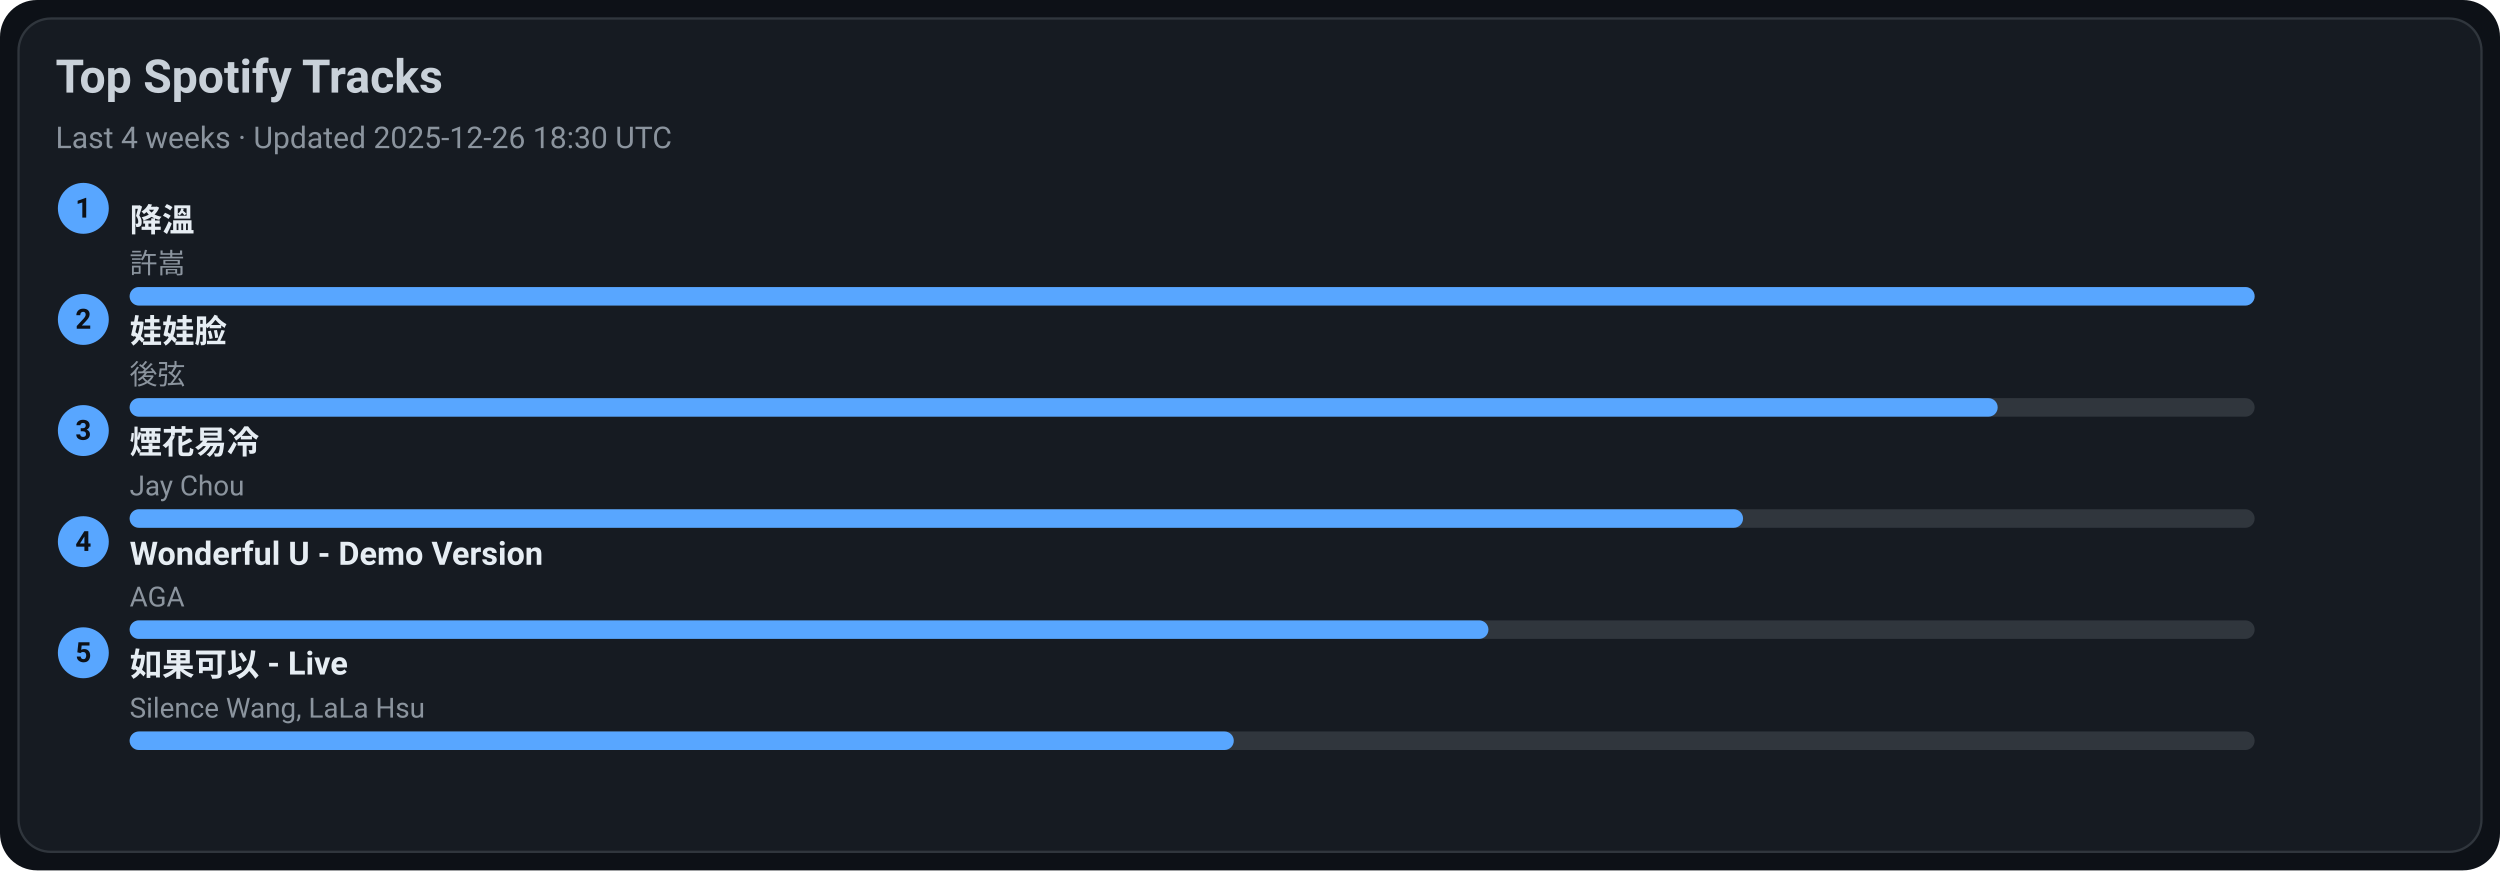
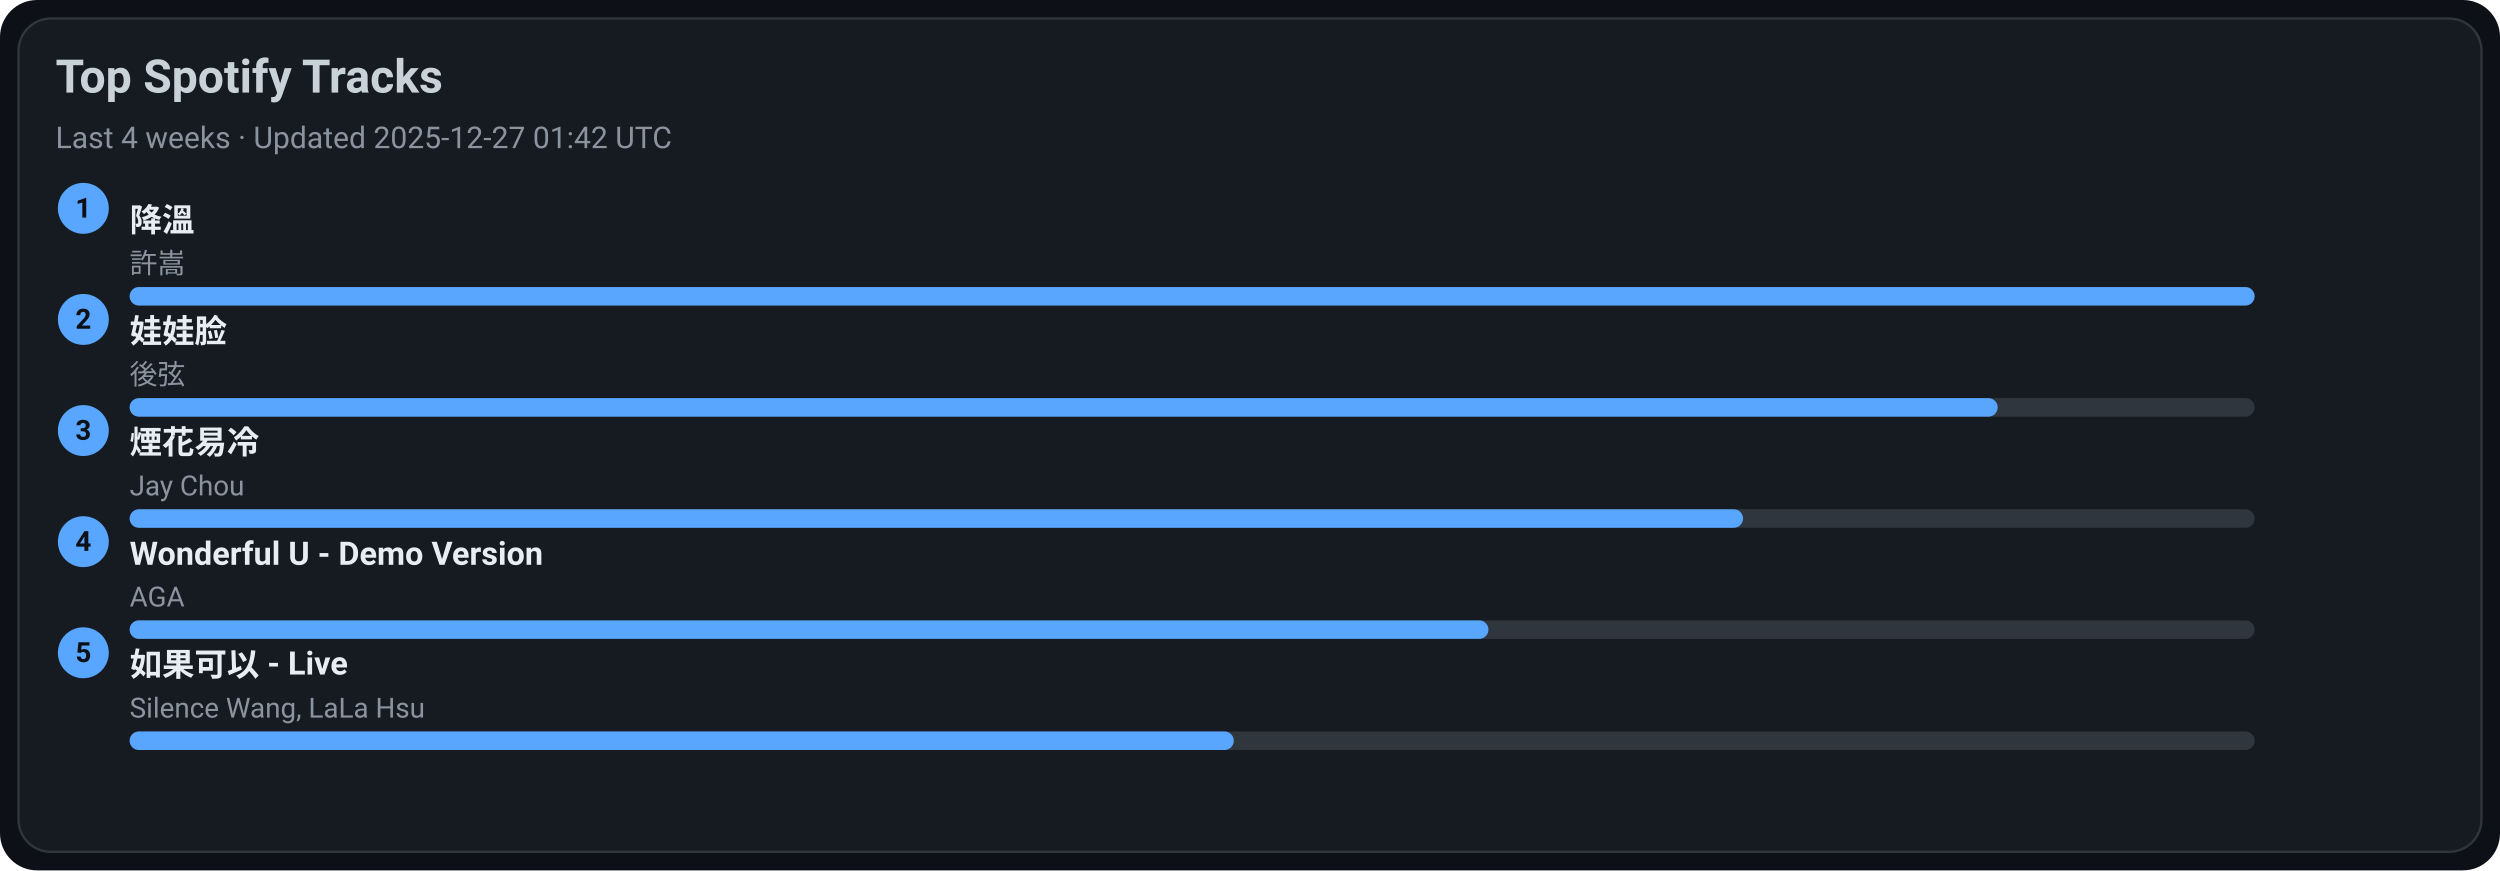
<svg xmlns="http://www.w3.org/2000/svg" width="1080" height="376" viewBox="0 0 1080 376">
  <style>text{font-family:-apple-system,BlinkMacSystemFont,Segoe UI,Roboto,Ubuntu,Helvetica Neue,Arial,Noto Sans,sans-serif}</style>
  <rect width="1080" height="376" rx="16" fill="#0d1117" />
  <rect x="8" y="8" width="1064" height="360" rx="14" fill="#161b22" stroke="#30363d" />
  <text x="24" y="40" font-size="20" fill="#c9d1d9" font-weight="600">Top Spotify Tracks</text>
-   <text x="24" y="64" font-size="13" fill="#8b949e">Last 4 weeks · Updated 2025-12-26 18:30 UTC</text>
+   <text x="24" y="64" font-size="13" fill="#8b949e">Last 4 weeks · Updated 2025-12-27 01:42 UTC</text>
  <circle cx="36" cy="90" r="11" fill="#58a6ff" />
  <text x="36" y="94" text-anchor="middle" font-size="12" fill="#0d1117" font-weight="700">1</text>
  <a href="https://open.spotify.com/track/2q9uhrOfyOnBa3oWR1PfYT" target="_blank" rel="noopener noreferrer">
    <text x="56" y="100" font-size="14" fill="#e6edf3" font-weight="600">降溫</text>
  </a>
  <text x="56" y="118" font-size="12" fill="#8b949e">許嵩</text>
  <rect x="56" y="124" width="918" height="8" rx="4" fill="#30363d" />
  <rect x="56" y="124" width="918" height="8" rx="4" fill="#58a6ff" />
  <circle cx="36" cy="138" r="11" fill="#58a6ff" />
  <text x="36" y="142" text-anchor="middle" font-size="12" fill="#0d1117" font-weight="700">2</text>
  <a href="https://open.spotify.com/track/08ouEICweFmqfgPJnRIQkE" target="_blank" rel="noopener noreferrer">
    <text x="56" y="148" font-size="14" fill="#e6edf3" font-weight="600">娃娃脸</text>
  </a>
  <text x="56" y="166" font-size="12" fill="#8b949e">後弦</text>
  <rect x="56" y="172" width="918" height="8" rx="4" fill="#30363d" />
  <rect x="56" y="172" width="807" height="8" rx="4" fill="#58a6ff" />
  <circle cx="36" cy="186" r="11" fill="#58a6ff" />
  <text x="36" y="190" text-anchor="middle" font-size="12" fill="#0d1117" font-weight="700">3</text>
  <a href="https://open.spotify.com/track/24beWW0pQCJEF3IVSpIryu" target="_blank" rel="noopener noreferrer">
    <text x="56" y="196" font-size="14" fill="#e6edf3" font-weight="600">煙花易冷</text>
  </a>
  <text x="56" y="214" font-size="12" fill="#8b949e">Jay Chou</text>
  <rect x="56" y="220" width="918" height="8" rx="4" fill="#30363d" />
  <rect x="56" y="220" width="697" height="8" rx="4" fill="#58a6ff" />
  <circle cx="36" cy="234" r="11" fill="#58a6ff" />
  <text x="36" y="238" text-anchor="middle" font-size="12" fill="#0d1117" font-weight="700">4</text>
  <a href="https://open.spotify.com/track/2eSNpIOFoi1Q8wxw6CycXJ" target="_blank" rel="noopener noreferrer">
    <text x="56" y="244" font-size="14" fill="#e6edf3" font-weight="600">Wonderful U - Demo Version</text>
  </a>
  <text x="56" y="262" font-size="12" fill="#8b949e">AGA</text>
  <rect x="56" y="268" width="918" height="8" rx="4" fill="#30363d" />
  <rect x="56" y="268" width="587" height="8" rx="4" fill="#58a6ff" />
  <circle cx="36" cy="282" r="11" fill="#58a6ff" />
  <text x="36" y="286" text-anchor="middle" font-size="12" fill="#0d1117" font-weight="700">5</text>
  <a href="https://open.spotify.com/track/6IF65dJzfmPcX7jwDegwoo" target="_blank" rel="noopener noreferrer">
    <text x="56" y="292" font-size="14" fill="#e6edf3" font-weight="600">如果可以 - Live</text>
  </a>
  <text x="56" y="310" font-size="12" fill="#8b949e">Silence Wang, LaLa Hsu</text>
  <rect x="56" y="316" width="918" height="8" rx="4" fill="#30363d" />
  <rect x="56" y="316" width="477" height="8" rx="4" fill="#58a6ff" />
</svg>
